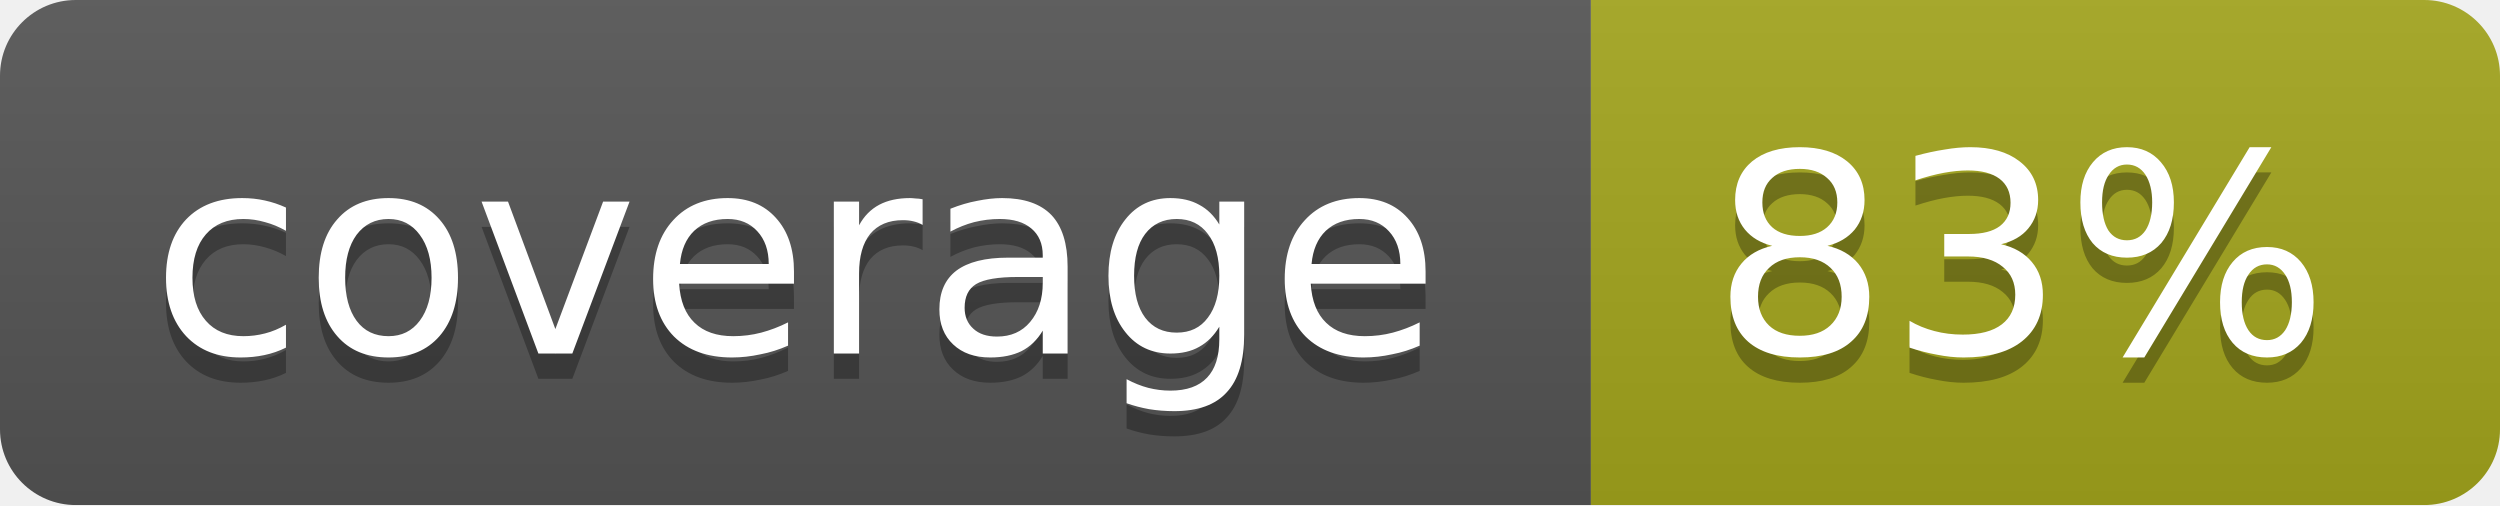
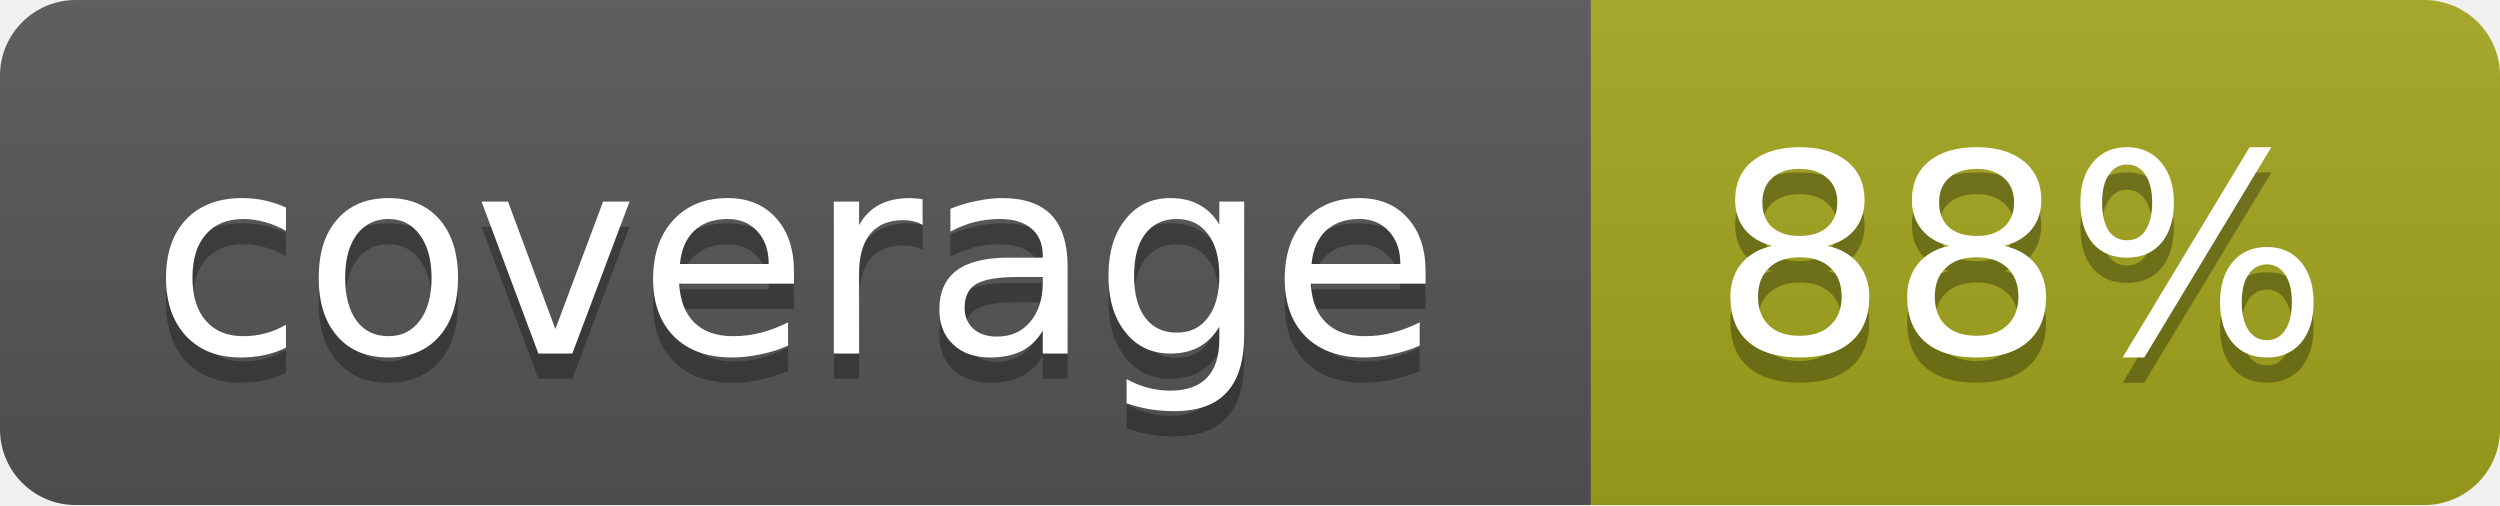
<svg xmlns="http://www.w3.org/2000/svg" width="99" height="20">
  <linearGradient id="b" x2="0" y2="100%">
    <stop offset="0" stop-color="#bbb" stop-opacity=".1" />
    <stop offset="1" stop-opacity=".1" />
  </linearGradient>
  <mask id="a">
    <rect width="99" height="20" rx="3" fill="#fff" />
  </mask>
  <g mask="url(#a)">
    <path fill="#555" d="M0 0h63v20H0z" />
    <path fill="#a4a61d" d="M63 0h36v20H63z" />
    <path fill="url(#b)" d="M0 0h99v20H0z" />
  </g>
  <g fill="#fff" text-anchor="middle" font-family="DejaVu Sans,Verdana,Geneva,sans-serif" font-size="11">
    <text x="31.5" y="15" fill="#010101" fill-opacity=".3">coverage</text>
    <text x="31.5" y="14">coverage</text>
-     <text x="80" y="15" fill="#010101" fill-opacity=".3">83%</text>
-     <text x="80" y="14">83%</text>
+     <text x="80" y="15" fill="#010101" fill-opacity=".3">88%</text>
+     <text x="80" y="14">88%</text>
  </g>
</svg>
